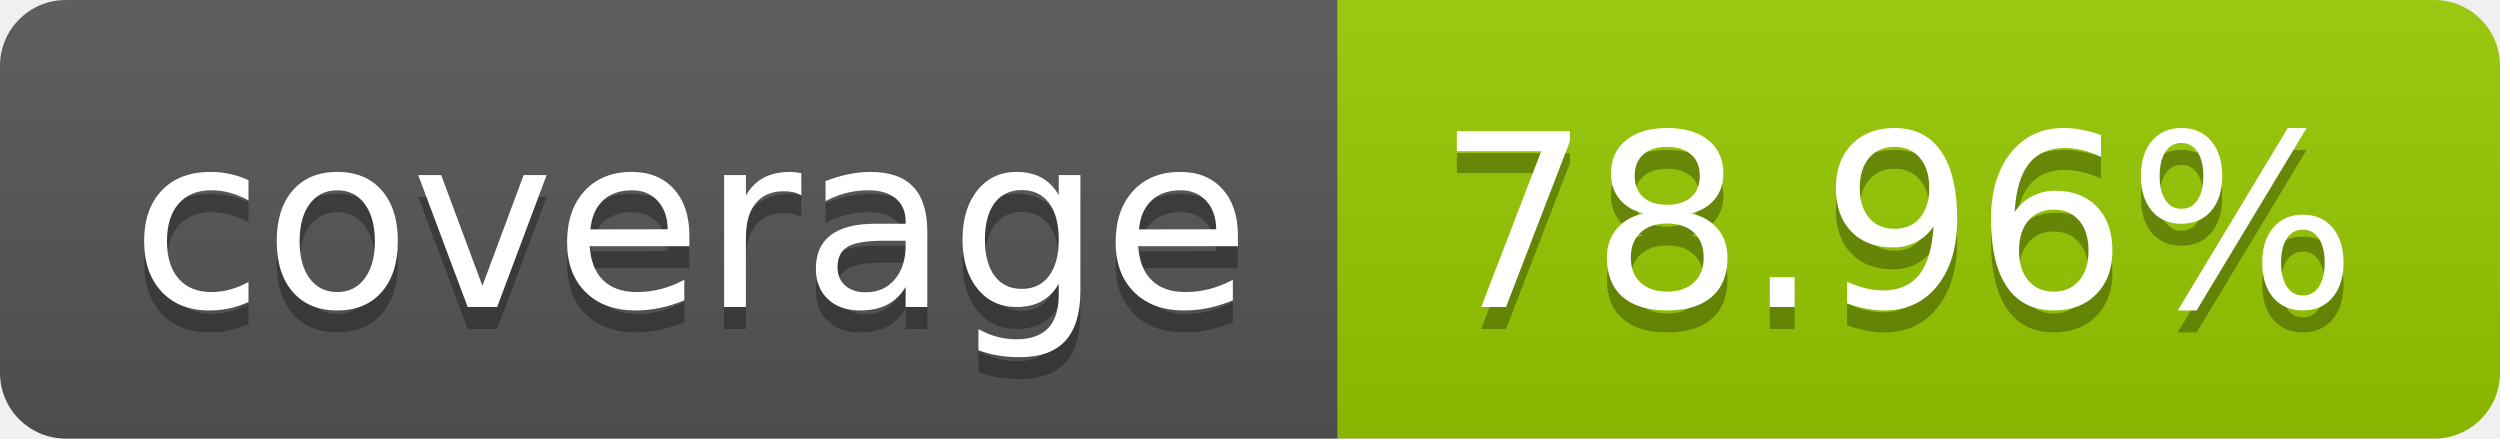
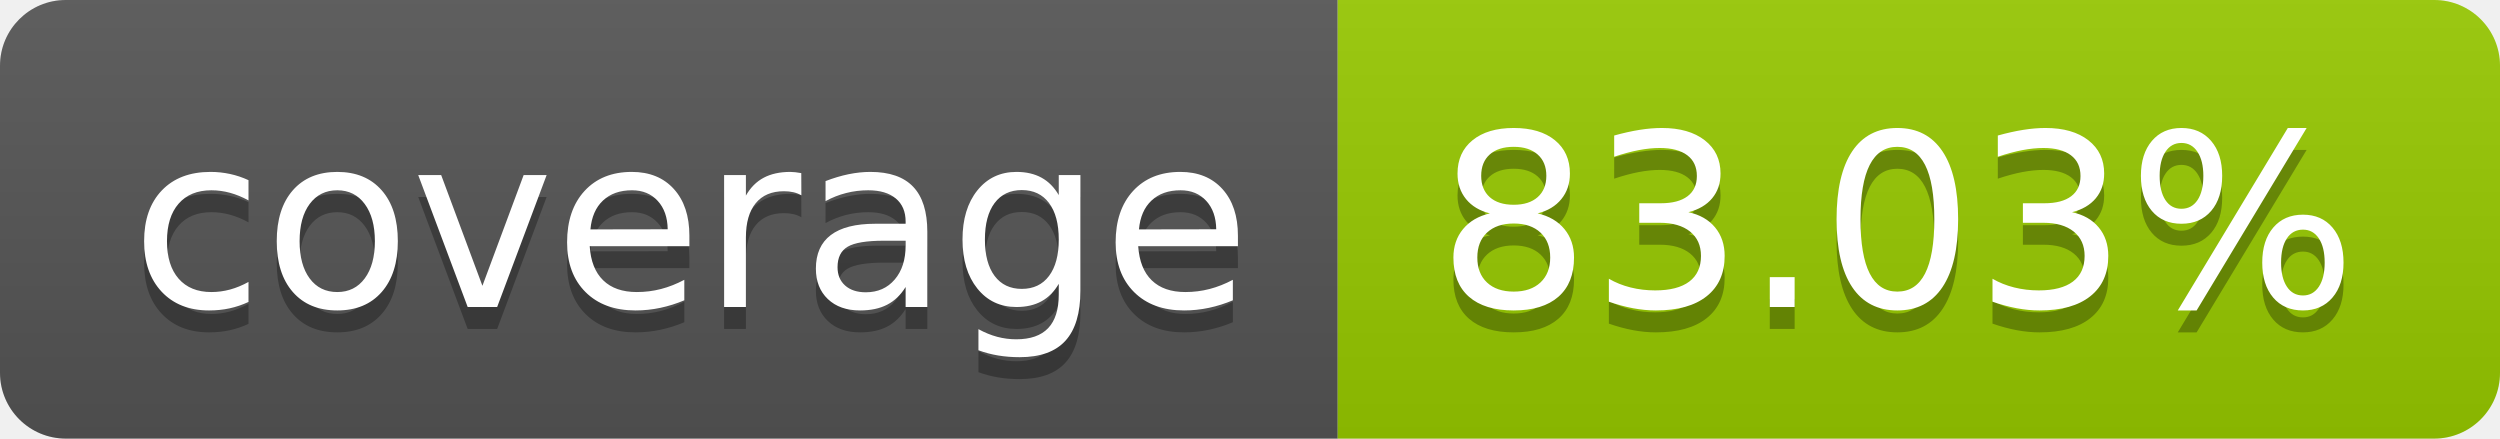
- <svg xmlns="http://www.w3.org/2000/svg" width="114" height="20" role="img" aria-label="coverage: 78.96%">
+ <svg xmlns="http://www.w3.org/2000/svg" width="114" height="20" role="img" aria-label="coverage: 83.03%">
  <linearGradient id="s" x2="0" y2="100%">
    <stop offset="0" stop-color="#bbb" stop-opacity=".1" />
    <stop offset="1" stop-opacity=".1" />
  </linearGradient>
  <clipPath id="r">
    <rect width="114" height="20" rx="3" fill="#fff" />
  </clipPath>
  <g clip-path="url(#r)">
    <rect width="61" height="20" fill="#555" />
    <rect x="61" width="53" height="20" fill="#97ca00" />
    <rect width="114" height="20" fill="url(#s)" />
  </g>
  <g fill="#fff" text-anchor="middle" font-family="Verdana,Geneva,DejaVu Sans,sans-serif" text-rendering="geometricPrecision" font-size="110">
    <text aria-hidden="true" x="315" y="150" fill="#010101" fill-opacity=".3" transform="scale(.1)" textLength="510">coverage</text>
    <text x="315" y="140" transform="scale(.1)" fill="#fff" textLength="510">coverage</text>
-     <text aria-hidden="true" x="865" y="150" fill="#010101" fill-opacity=".3" transform="scale(.1)" textLength="430">78.96%</text>
-     <text x="865" y="140" transform="scale(.1)" fill="#fff" textLength="430">78.96%</text>
+     <text aria-hidden="true" x="865" y="150" fill="#010101" fill-opacity=".3" transform="scale(.1)" textLength="430">83.03%</text>
+     <text x="865" y="140" transform="scale(.1)" fill="#fff" textLength="430">83.03%</text>
  </g>
</svg>
